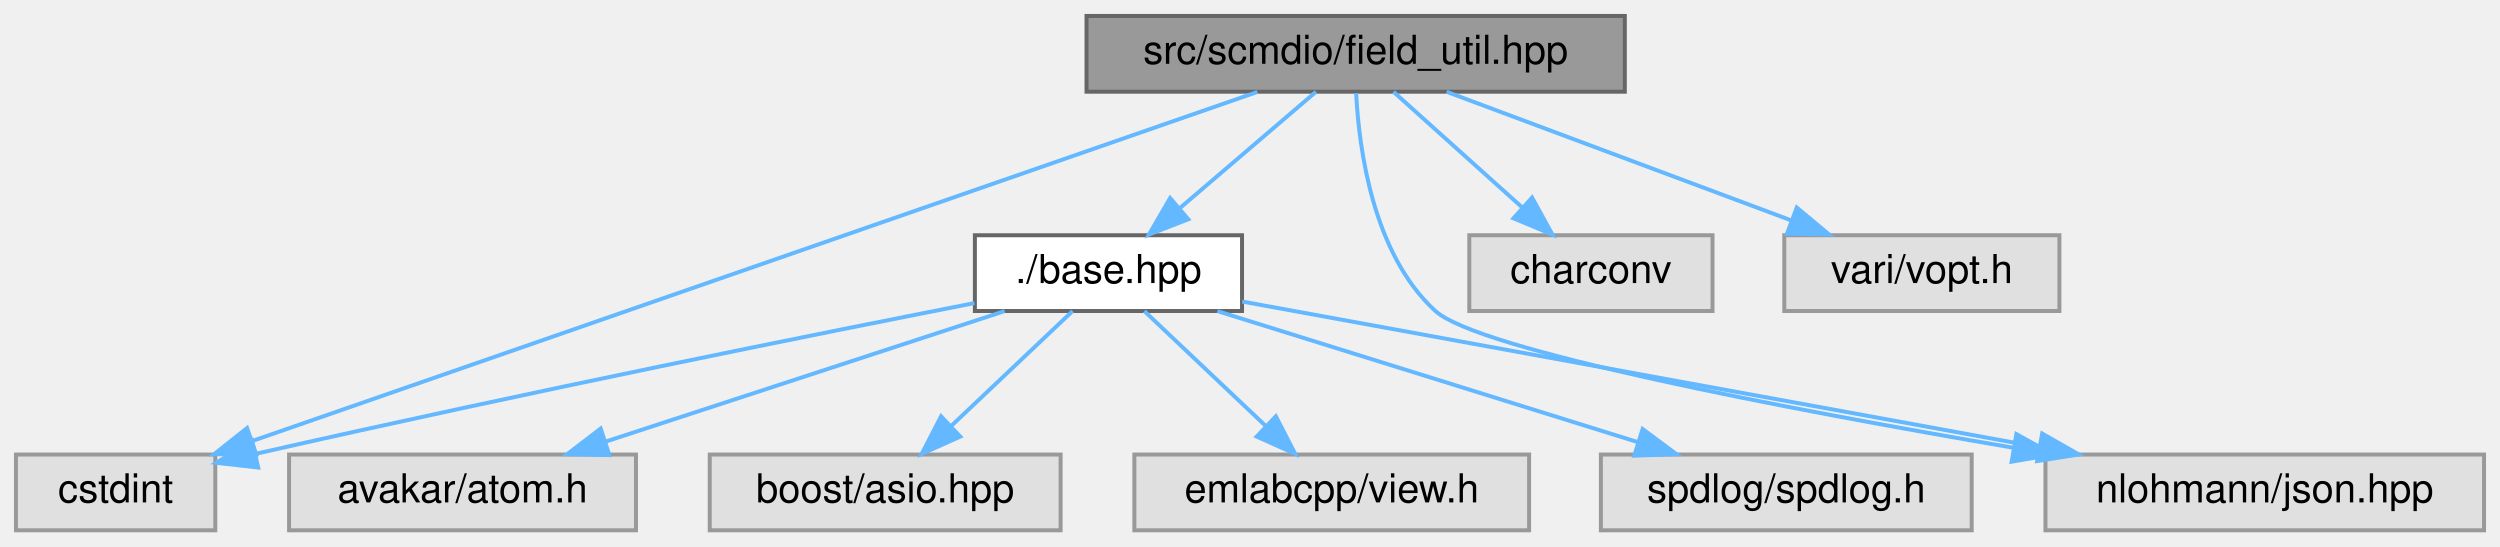
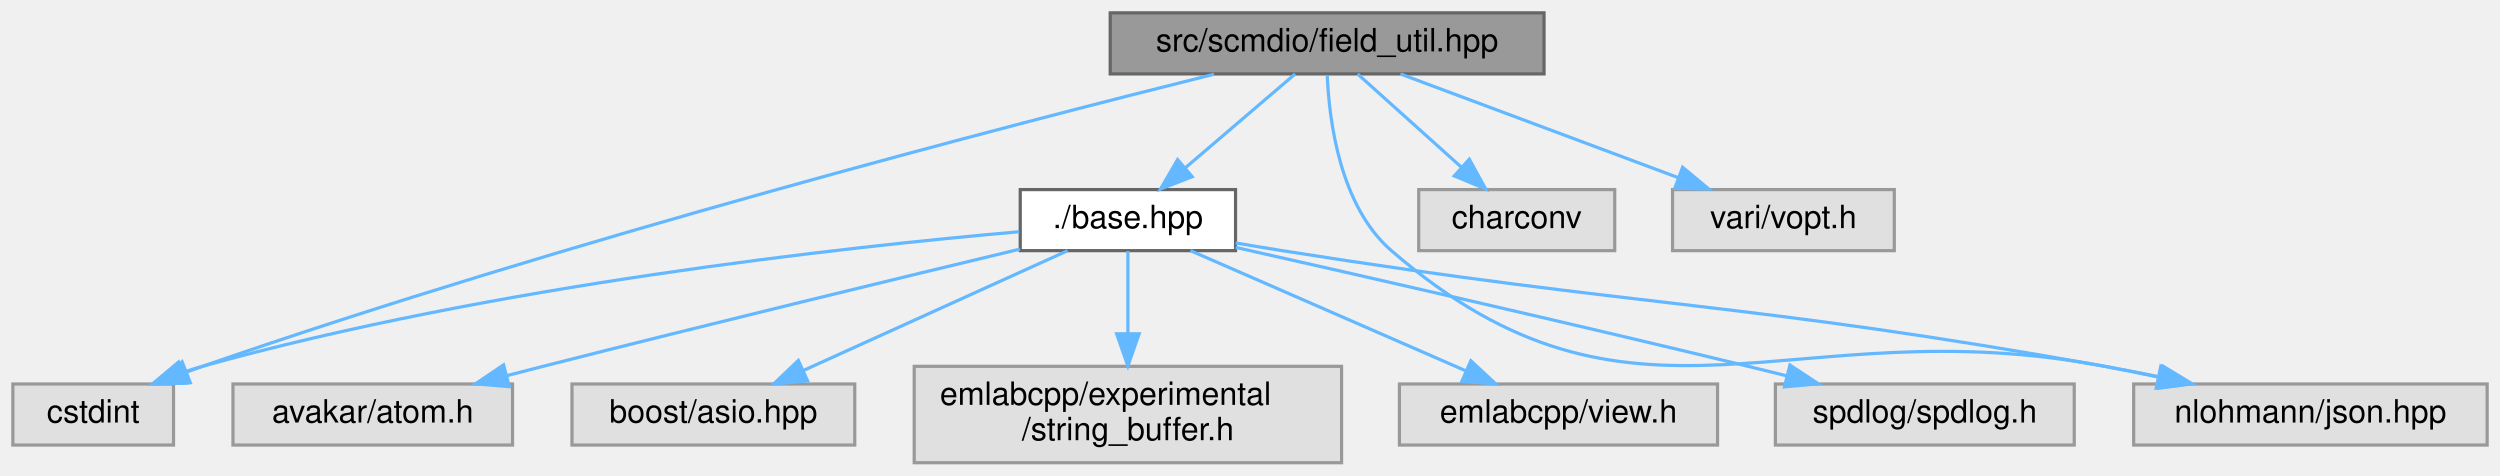
- <svg xmlns="http://www.w3.org/2000/svg" xmlns:xlink="http://www.w3.org/1999/xlink" width="627pt" height="137pt" viewBox="0.00 0.00 627.00 137.00">
-   <g id="graph0" class="graph" transform="scale(1 1) rotate(0) translate(4 133)">
+ <svg xmlns="http://www.w3.org/2000/svg" xmlns:xlink="http://www.w3.org/1999/xlink" width="778pt" height="148pt" viewBox="0.00 0.00 778.00 148.00">
+   <g id="graph0" class="graph" transform="scale(1 1) rotate(0) translate(4 144)">
    <g id="Node000001" class="node">
      <g id="a_Node000001">
        <a xlink:title=" ">
-           <polygon fill="#999999" stroke="#666666" points="403.5,-129 268.5,-129 268.5,-110 403.5,-110 403.5,-129" />
-           <text text-anchor="middle" x="336" y="-117" font-family="Helvetica,sans-Serif" font-size="10.00">src/scmdio/field_util.hpp</text>
+           <polygon fill="#999999" stroke="#666666" points="476.5,-140 341.5,-140 341.5,-121 476.5,-121 476.5,-140" />
+           <text text-anchor="middle" x="409" y="-128" font-family="Helvetica,sans-Serif" font-size="10.00">src/scmdio/field_util.hpp</text>
        </a>
      </g>
    </g>
    <g id="Node000002" class="node">
      <g id="a_Node000002">
        <a xlink:title=" ">
-           <polygon fill="#e0e0e0" stroke="#999999" points="50,-19 0,-19 0,0 50,0 50,-19" />
-           <text text-anchor="middle" x="25" y="-7" font-family="Helvetica,sans-Serif" font-size="10.00">cstdint</text>
+           <polygon fill="#e0e0e0" stroke="#999999" points="50,-24.5 0,-24.5 0,-5.5 50,-5.5 50,-24.5" />
+           <text text-anchor="middle" x="25" y="-12.5" font-family="Helvetica,sans-Serif" font-size="10.00">cstdint</text>
        </a>
      </g>
    </g>
    <g id="edge1_Node000001_Node000002" class="edge">
      <g id="a_edge1_Node000001_Node000002">
        <a xlink:title=" ">
-           <path fill="none" stroke="#63b8ff" d="M311.34,-109.94C256.11,-90.76 122.39,-44.32 59.18,-22.37" />
-           <polygon fill="#63b8ff" stroke="#63b8ff" points="60.26,-19.04 49.67,-19.07 57.96,-25.65 60.26,-19.04" />
+           <path fill="none" stroke="#63b8ff" d="M373.82,-120.91C310.27,-105.09 172.4,-69.32 59,-30 57.38,-29.44 55.73,-28.84 54.07,-28.22" />
+           <polygon fill="#63b8ff" stroke="#63b8ff" points="55.22,-24.91 44.63,-24.53 52.67,-31.43 55.22,-24.91" />
        </a>
      </g>
    </g>
    <g id="Node000003" class="node">
      <g id="a_Node000003">
        <a xlink:href="scmdio_2base_8hpp.html" target="_top" xlink:title=" ">
-           <polygon fill="white" stroke="#666666" points="307.5,-74 240.5,-74 240.5,-55 307.5,-55 307.5,-74" />
-           <text text-anchor="middle" x="274" y="-62" font-family="Helvetica,sans-Serif" font-size="10.00">./base.hpp</text>
+           <polygon fill="white" stroke="#666666" points="380.5,-85 313.5,-85 313.5,-66 380.5,-66 380.5,-85" />
+           <text text-anchor="middle" x="347" y="-73" font-family="Helvetica,sans-Serif" font-size="10.00">./base.hpp</text>
        </a>
      </g>
    </g>
    <g id="edge2_Node000001_Node000003" class="edge">
      <g id="a_edge2_Node000001_Node000003">
        <a xlink:title=" ">
-           <path fill="none" stroke="#63b8ff" d="M326.04,-109.98C316.87,-102.15 303.06,-90.34 291.97,-80.86" />
-           <polygon fill="#63b8ff" stroke="#63b8ff" points="294.02,-78.01 284.14,-74.17 289.47,-83.33 294.02,-78.01" />
+           <path fill="none" stroke="#63b8ff" d="M399.04,-120.98C389.87,-113.15 376.06,-101.34 364.97,-91.86" />
+           <polygon fill="#63b8ff" stroke="#63b8ff" points="367.02,-89.01 357.14,-85.17 362.47,-94.33 367.02,-89.01" />
+         </a>
+       </g>
+     </g>
+     <g id="Node000008" class="node">
+       <g id="a_Node000008">
+         <a xlink:title=" ">
+           <polygon fill="#e0e0e0" stroke="#999999" points="770,-24.5 660,-24.5 660,-5.5 770,-5.5 770,-24.5" />
+           <text text-anchor="middle" x="715" y="-12.5" font-family="Helvetica,sans-Serif" font-size="10.00">nlohmann/json.hpp</text>
+         </a>
+       </g>
+     </g>
+     <g id="edge11_Node000001_Node000008" class="edge">
+       <g id="a_edge11_Node000001_Node000008">
+         <a xlink:title=" ">
+           <path fill="none" stroke="#63b8ff" d="M409.04,-120.56C409.62,-106.63 412.92,-79.91 429,-66 504.59,-0.6 552.81,-48.69 651,-30 656.38,-28.98 661.99,-27.84 667.57,-26.68" />
+           <polygon fill="#63b8ff" stroke="#63b8ff" points="668.45,-30.07 677.51,-24.56 667,-23.22 668.45,-30.07" />
+         </a>
+       </g>
+     </g>
+     <g id="Node000010" class="node">
+       <g id="a_Node000010">
+         <a xlink:title=" ">
+           <polygon fill="#e0e0e0" stroke="#999999" points="498.5,-85 437.5,-85 437.5,-66 498.5,-66 498.5,-85" />
+           <text text-anchor="middle" x="468" y="-73" font-family="Helvetica,sans-Serif" font-size="10.00">charconv</text>
+         </a>
+       </g>
+     </g>
+     <g id="edge10_Node000001_Node000010" class="edge">
+       <g id="a_edge10_Node000001_Node000010">
+         <a xlink:title=" ">
+           <path fill="none" stroke="#63b8ff" d="M418.48,-120.98C427.2,-113.15 440.34,-101.34 450.9,-91.86" />
+           <polygon fill="#63b8ff" stroke="#63b8ff" points="453.25,-94.46 458.35,-85.17 448.57,-89.25 453.25,-94.46" />
+         </a>
+       </g>
+     </g>
+     <g id="Node000011" class="node">
+       <g id="a_Node000011">
+         <a xlink:title=" ">
+           <polygon fill="#e0e0e0" stroke="#999999" points="585.5,-85 516.5,-85 516.5,-66 585.5,-66 585.5,-85" />
+           <text text-anchor="middle" x="551" y="-73" font-family="Helvetica,sans-Serif" font-size="10.00">vari/vopt.h</text>
+         </a>
+       </g>
+     </g>
+     <g id="edge12_Node000001_Node000011" class="edge">
+       <g id="a_edge12_Node000001_Node000011">
+         <a xlink:title=" ">
+           <path fill="none" stroke="#63b8ff" d="M431.81,-120.98C455.17,-112.27 491.7,-98.63 518.17,-88.75" />
+           <polygon fill="#63b8ff" stroke="#63b8ff" points="519.63,-91.95 527.77,-85.17 517.18,-85.39 519.63,-91.95" />
+         </a>
+       </g>
+     </g>
+     <g id="edge3_Node000003_Node000002" class="edge">
+       <g id="a_edge3_Node000003_Node000002">
+         <a xlink:title=" ">
+           <path fill="none" stroke="#63b8ff" d="M313.19,-71.89C258.82,-67.12 148.91,-55.07 59,-30 57.06,-29.46 55.09,-28.84 53.11,-28.17" />
+           <polygon fill="#63b8ff" stroke="#63b8ff" points="54.02,-24.77 43.43,-24.52 51.55,-31.32 54.02,-24.77" />
+         </a>
+       </g>
+     </g>
+     <g id="Node000004" class="node">
+       <g id="a_Node000004">
+         <a xlink:title=" ">
+           <polygon fill="#e0e0e0" stroke="#999999" points="155.5,-24.5 68.5,-24.5 68.5,-5.5 155.5,-5.5 155.5,-24.5" />
+           <text text-anchor="middle" x="112" y="-12.5" font-family="Helvetica,sans-Serif" font-size="10.00">avakar/atom.h</text>
+         </a>
+       </g>
+     </g>
+     <g id="edge4_Node000003_Node000004" class="edge">
+       <g id="a_edge4_Node000003_Node000004">
+         <a xlink:title=" ">
+           <path fill="none" stroke="#63b8ff" d="M313.41,-66.48C276.85,-57.71 216.7,-43.15 165,-30 161.37,-29.08 157.61,-28.11 153.84,-27.13" />
+           <polygon fill="#63b8ff" stroke="#63b8ff" points="154.49,-23.68 143.93,-24.54 152.71,-30.45 154.49,-23.68" />
+         </a>
+       </g>
+     </g>
+     <g id="Node000005" class="node">
+       <g id="a_Node000005">
+         <a xlink:title=" ">
+           <polygon fill="#e0e0e0" stroke="#999999" points="262,-24.5 174,-24.5 174,-5.5 262,-5.5 262,-24.5" />
+           <text text-anchor="middle" x="218" y="-12.5" font-family="Helvetica,sans-Serif" font-size="10.00">boost/asio.hpp</text>
+         </a>
+       </g>
+     </g>
+     <g id="edge5_Node000003_Node000005" class="edge">
+       <g id="a_edge5_Node000003_Node000005">
+         <a xlink:title=" ">
+           <path fill="none" stroke="#63b8ff" d="M328.24,-65.99C306.65,-56.2 270.97,-40.02 246.07,-28.73" />
+           <polygon fill="#63b8ff" stroke="#63b8ff" points="247.33,-25.46 236.78,-24.52 244.44,-31.83 247.33,-25.46" />
+         </a>
+       </g>
+     </g>
+     <g id="Node000006" class="node">
+       <g id="a_Node000006">
+         <a xlink:title=" ">
+           <polygon fill="#e0e0e0" stroke="#999999" points="413.5,-30 280.5,-30 280.5,0 413.5,0 413.5,-30" />
+           <text text-anchor="start" x="288.5" y="-18" font-family="Helvetica,sans-Serif" font-size="10.00">emlabcpp/experimental</text>
+           <text text-anchor="middle" x="347" y="-7" font-family="Helvetica,sans-Serif" font-size="10.00">/string_buffer.h</text>
+         </a>
+       </g>
+     </g>
+     <g id="edge6_Node000003_Node000006" class="edge">
+       <g id="a_edge6_Node000003_Node000006">
+         <a xlink:title=" ">
+           <path fill="none" stroke="#63b8ff" d="M347,-65.87C347,-59.11 347,-49.35 347,-40.26" />
+           <polygon fill="#63b8ff" stroke="#63b8ff" points="350.5,-40.11 347,-30.11 343.5,-40.11 350.5,-40.11" />
        </a>
      </g>
    </g>
    <g id="Node000007" class="node">
      <g id="a_Node000007">
        <a xlink:title=" ">
-           <polygon fill="#e0e0e0" stroke="#999999" points="619,-19 509,-19 509,0 619,0 619,-19" />
-           <text text-anchor="middle" x="564" y="-7" font-family="Helvetica,sans-Serif" font-size="10.00">nlohmann/json.hpp</text>
+           <polygon fill="#e0e0e0" stroke="#999999" points="530.5,-24.5 431.5,-24.5 431.5,-5.5 530.5,-5.5 530.5,-24.5" />
+           <text text-anchor="middle" x="481" y="-12.5" font-family="Helvetica,sans-Serif" font-size="10.00">emlabcpp/view.h</text>
        </a>
      </g>
    </g>
-     <g id="edge10_Node000001_Node000007" class="edge">
-       <g id="a_edge10_Node000001_Node000007">
+     <g id="edge7_Node000003_Node000007" class="edge">
+       <g id="a_edge7_Node000003_Node000007">
        <a xlink:title=" ">
-           <path fill="none" stroke="#63b8ff" d="M336.12,-109.65C336.82,-95.85 340.27,-69.31 356,-55 366.81,-45.17 443.73,-30.49 500.91,-20.71" />
-           <polygon fill="#63b8ff" stroke="#63b8ff" points="501.7,-24.13 510.97,-19 500.53,-17.22 501.7,-24.13" />
+           <path fill="none" stroke="#63b8ff" d="M366.48,-65.99C389.01,-56.16 426.31,-39.88 452.19,-28.58" />
+           <polygon fill="#63b8ff" stroke="#63b8ff" points="453.73,-31.73 461.49,-24.52 450.93,-25.31 453.73,-31.73" />
+         </a>
+       </g>
+     </g>
+     <g id="edge8_Node000003_Node000008" class="edge">
+       <g id="a_edge8_Node000003_Node000008">
+         <a xlink:title=" ">
+           <path fill="none" stroke="#63b8ff" d="M380.54,-68.4C385.39,-67.57 390.32,-66.74 395,-66 508.48,-47.98 537.91,-50.29 651,-30 656.53,-29.01 662.3,-27.88 668.03,-26.7" />
+           <polygon fill="#63b8ff" stroke="#63b8ff" points="669.15,-30.04 678.21,-24.55 667.7,-23.19 669.15,-30.04" />
        </a>
      </g>
    </g>
    <g id="Node000009" class="node">
      <g id="a_Node000009">
        <a xlink:title=" ">
-           <polygon fill="#e0e0e0" stroke="#999999" points="425.5,-74 364.5,-74 364.5,-55 425.5,-55 425.5,-74" />
-           <text text-anchor="middle" x="395" y="-62" font-family="Helvetica,sans-Serif" font-size="10.00">charconv</text>
+           <polygon fill="#e0e0e0" stroke="#999999" points="641.5,-24.5 548.5,-24.5 548.5,-5.5 641.5,-5.5 641.5,-24.5" />
+           <text text-anchor="middle" x="595" y="-12.5" font-family="Helvetica,sans-Serif" font-size="10.00">spdlog/spdlog.h</text>
        </a>
      </g>
    </g>
-     <g id="edge9_Node000001_Node000009" class="edge">
-       <g id="a_edge9_Node000001_Node000009">
+     <g id="edge9_Node000003_Node000009" class="edge">
+       <g id="a_edge9_Node000003_Node000009">
        <a xlink:title=" ">
-           <path fill="none" stroke="#63b8ff" d="M345.48,-109.98C354.2,-102.15 367.34,-90.34 377.9,-80.86" />
-           <polygon fill="#63b8ff" stroke="#63b8ff" points="380.25,-83.46 385.35,-74.17 375.57,-78.25 380.25,-83.46" />
-         </a>
-       </g>
-     </g>
-     <g id="Node000010" class="node">
-       <g id="a_Node000010">
-         <a xlink:title=" ">
-           <polygon fill="#e0e0e0" stroke="#999999" points="512.5,-74 443.5,-74 443.5,-55 512.5,-55 512.5,-74" />
-           <text text-anchor="middle" x="478" y="-62" font-family="Helvetica,sans-Serif" font-size="10.00">vari/vopt.h</text>
-         </a>
-       </g>
-     </g>
-     <g id="edge11_Node000001_Node000010" class="edge">
-       <g id="a_edge11_Node000001_Node000010">
-         <a xlink:title=" ">
-           <path fill="none" stroke="#63b8ff" d="M358.81,-109.98C382.17,-101.27 418.7,-87.63 445.17,-77.75" />
-           <polygon fill="#63b8ff" stroke="#63b8ff" points="446.63,-80.95 454.77,-74.17 444.18,-74.39 446.63,-80.95" />
-         </a>
-       </g>
-     </g>
-     <g id="edge3_Node000003_Node000002" class="edge">
-       <g id="a_edge3_Node000003_Node000002">
-         <a xlink:title=" ">
-           <path fill="none" stroke="#63b8ff" d="M240.39,-56.99C199.9,-49.04 129.6,-34.94 60.03,-19.16" />
-           <polygon fill="#63b8ff" stroke="#63b8ff" points="60.75,-15.74 50.22,-16.93 59.2,-22.56 60.75,-15.74" />
-         </a>
-       </g>
-     </g>
-     <g id="Node000004" class="node">
-       <g id="a_Node000004">
-         <a xlink:title=" ">
-           <polygon fill="#e0e0e0" stroke="#999999" points="155.5,-19 68.5,-19 68.5,0 155.5,0 155.5,-19" />
-           <text text-anchor="middle" x="112" y="-7" font-family="Helvetica,sans-Serif" font-size="10.00">avakar/atom.h</text>
-         </a>
-       </g>
-     </g>
-     <g id="edge4_Node000003_Node000004" class="edge">
-       <g id="a_edge4_Node000003_Node000004">
-         <a xlink:title=" ">
-           <path fill="none" stroke="#63b8ff" d="M247.97,-54.98C220.89,-46.13 178.29,-32.19 147.99,-22.28" />
-           <polygon fill="#63b8ff" stroke="#63b8ff" points="148.82,-18.87 138.23,-19.08 146.65,-25.52 148.82,-18.87" />
-         </a>
-       </g>
-     </g>
-     <g id="Node000005" class="node">
-       <g id="a_Node000005">
-         <a xlink:title=" ">
-           <polygon fill="#e0e0e0" stroke="#999999" points="262,-19 174,-19 174,0 262,0 262,-19" />
-           <text text-anchor="middle" x="218" y="-7" font-family="Helvetica,sans-Serif" font-size="10.00">boost/asio.hpp</text>
-         </a>
-       </g>
-     </g>
-     <g id="edge5_Node000003_Node000005" class="edge">
-       <g id="a_edge5_Node000003_Node000005">
-         <a xlink:title=" ">
-           <path fill="none" stroke="#63b8ff" d="M265,-54.98C256.81,-47.23 244.49,-35.58 234.53,-26.14" />
-           <polygon fill="#63b8ff" stroke="#63b8ff" points="236.83,-23.5 227.16,-19.17 232.02,-28.59 236.83,-23.5" />
-         </a>
-       </g>
-     </g>
-     <g id="Node000006" class="node">
-       <g id="a_Node000006">
-         <a xlink:title=" ">
-           <polygon fill="#e0e0e0" stroke="#999999" points="379.5,-19 280.5,-19 280.5,0 379.5,0 379.5,-19" />
-           <text text-anchor="middle" x="330" y="-7" font-family="Helvetica,sans-Serif" font-size="10.00">emlabcpp/view.h</text>
-         </a>
-       </g>
-     </g>
-     <g id="edge6_Node000003_Node000006" class="edge">
-       <g id="a_edge6_Node000003_Node000006">
-         <a xlink:title=" ">
-           <path fill="none" stroke="#63b8ff" d="M283,-54.98C291.19,-47.23 303.51,-35.58 313.47,-26.14" />
-           <polygon fill="#63b8ff" stroke="#63b8ff" points="315.98,-28.59 320.84,-19.17 311.17,-23.5 315.98,-28.59" />
-         </a>
-       </g>
-     </g>
-     <g id="edge7_Node000003_Node000007" class="edge">
-       <g id="a_edge7_Node000003_Node000007">
-         <a xlink:title=" ">
-           <path fill="none" stroke="#63b8ff" d="M307.55,-57.37C356.46,-48.43 447.96,-31.71 507.4,-20.84" />
-           <polygon fill="#63b8ff" stroke="#63b8ff" points="508.18,-24.26 517.38,-19.02 506.92,-17.37 508.18,-24.26" />
-         </a>
-       </g>
-     </g>
-     <g id="Node000008" class="node">
-       <g id="a_Node000008">
-         <a xlink:title=" ">
-           <polygon fill="#e0e0e0" stroke="#999999" points="490.5,-19 397.5,-19 397.5,0 490.5,0 490.5,-19" />
-           <text text-anchor="middle" x="444" y="-7" font-family="Helvetica,sans-Serif" font-size="10.00">spdlog/spdlog.h</text>
-         </a>
-       </g>
-     </g>
-     <g id="edge8_Node000003_Node000008" class="edge">
-       <g id="a_edge8_Node000003_Node000008">
-         <a xlink:title=" ">
-           <path fill="none" stroke="#63b8ff" d="M301.31,-54.98C329.85,-46.09 374.83,-32.07 406.64,-22.15" />
-           <polygon fill="#63b8ff" stroke="#63b8ff" points="407.97,-25.4 416.47,-19.08 405.88,-18.72 407.97,-25.4" />
+           <path fill="none" stroke="#63b8ff" d="M380.53,-67.01C419.07,-58.35 484.19,-43.53 540,-30 543.88,-29.06 547.9,-28.07 551.93,-27.06" />
+           <polygon fill="#63b8ff" stroke="#63b8ff" points="553.03,-30.39 561.87,-24.56 551.32,-23.61 553.03,-30.39" />
        </a>
      </g>
    </g>
  </g>
</svg>
